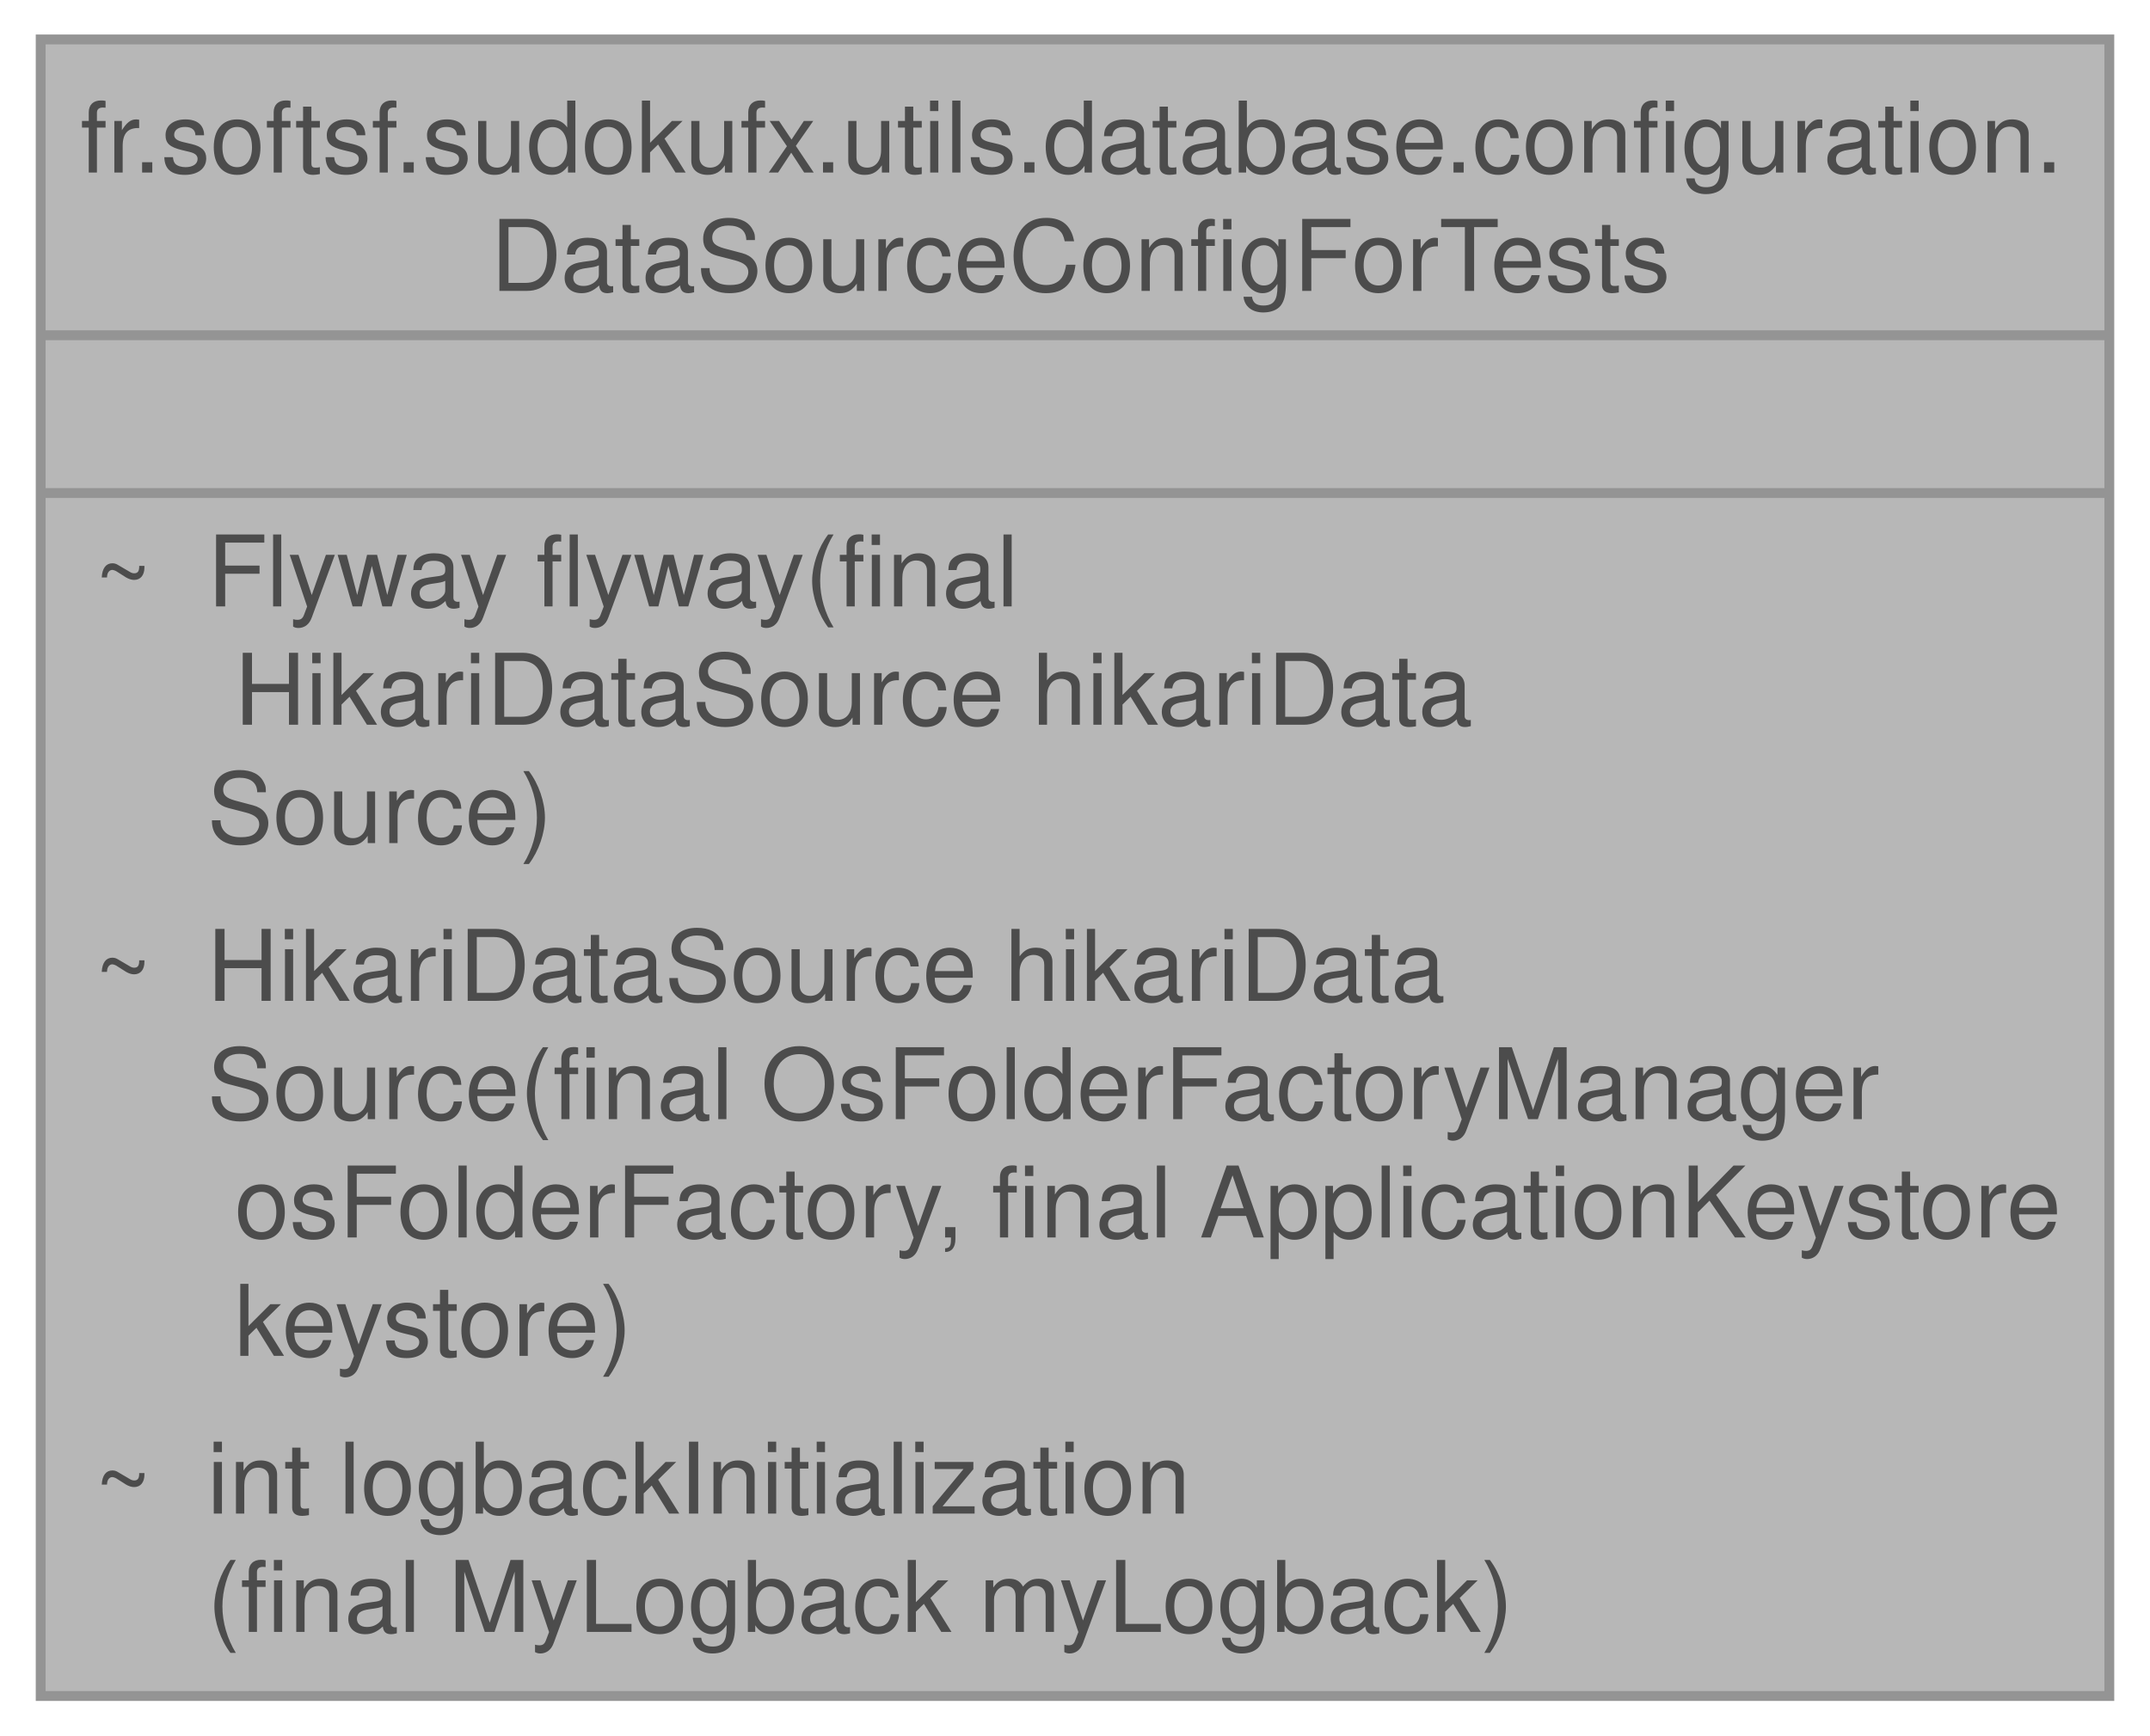
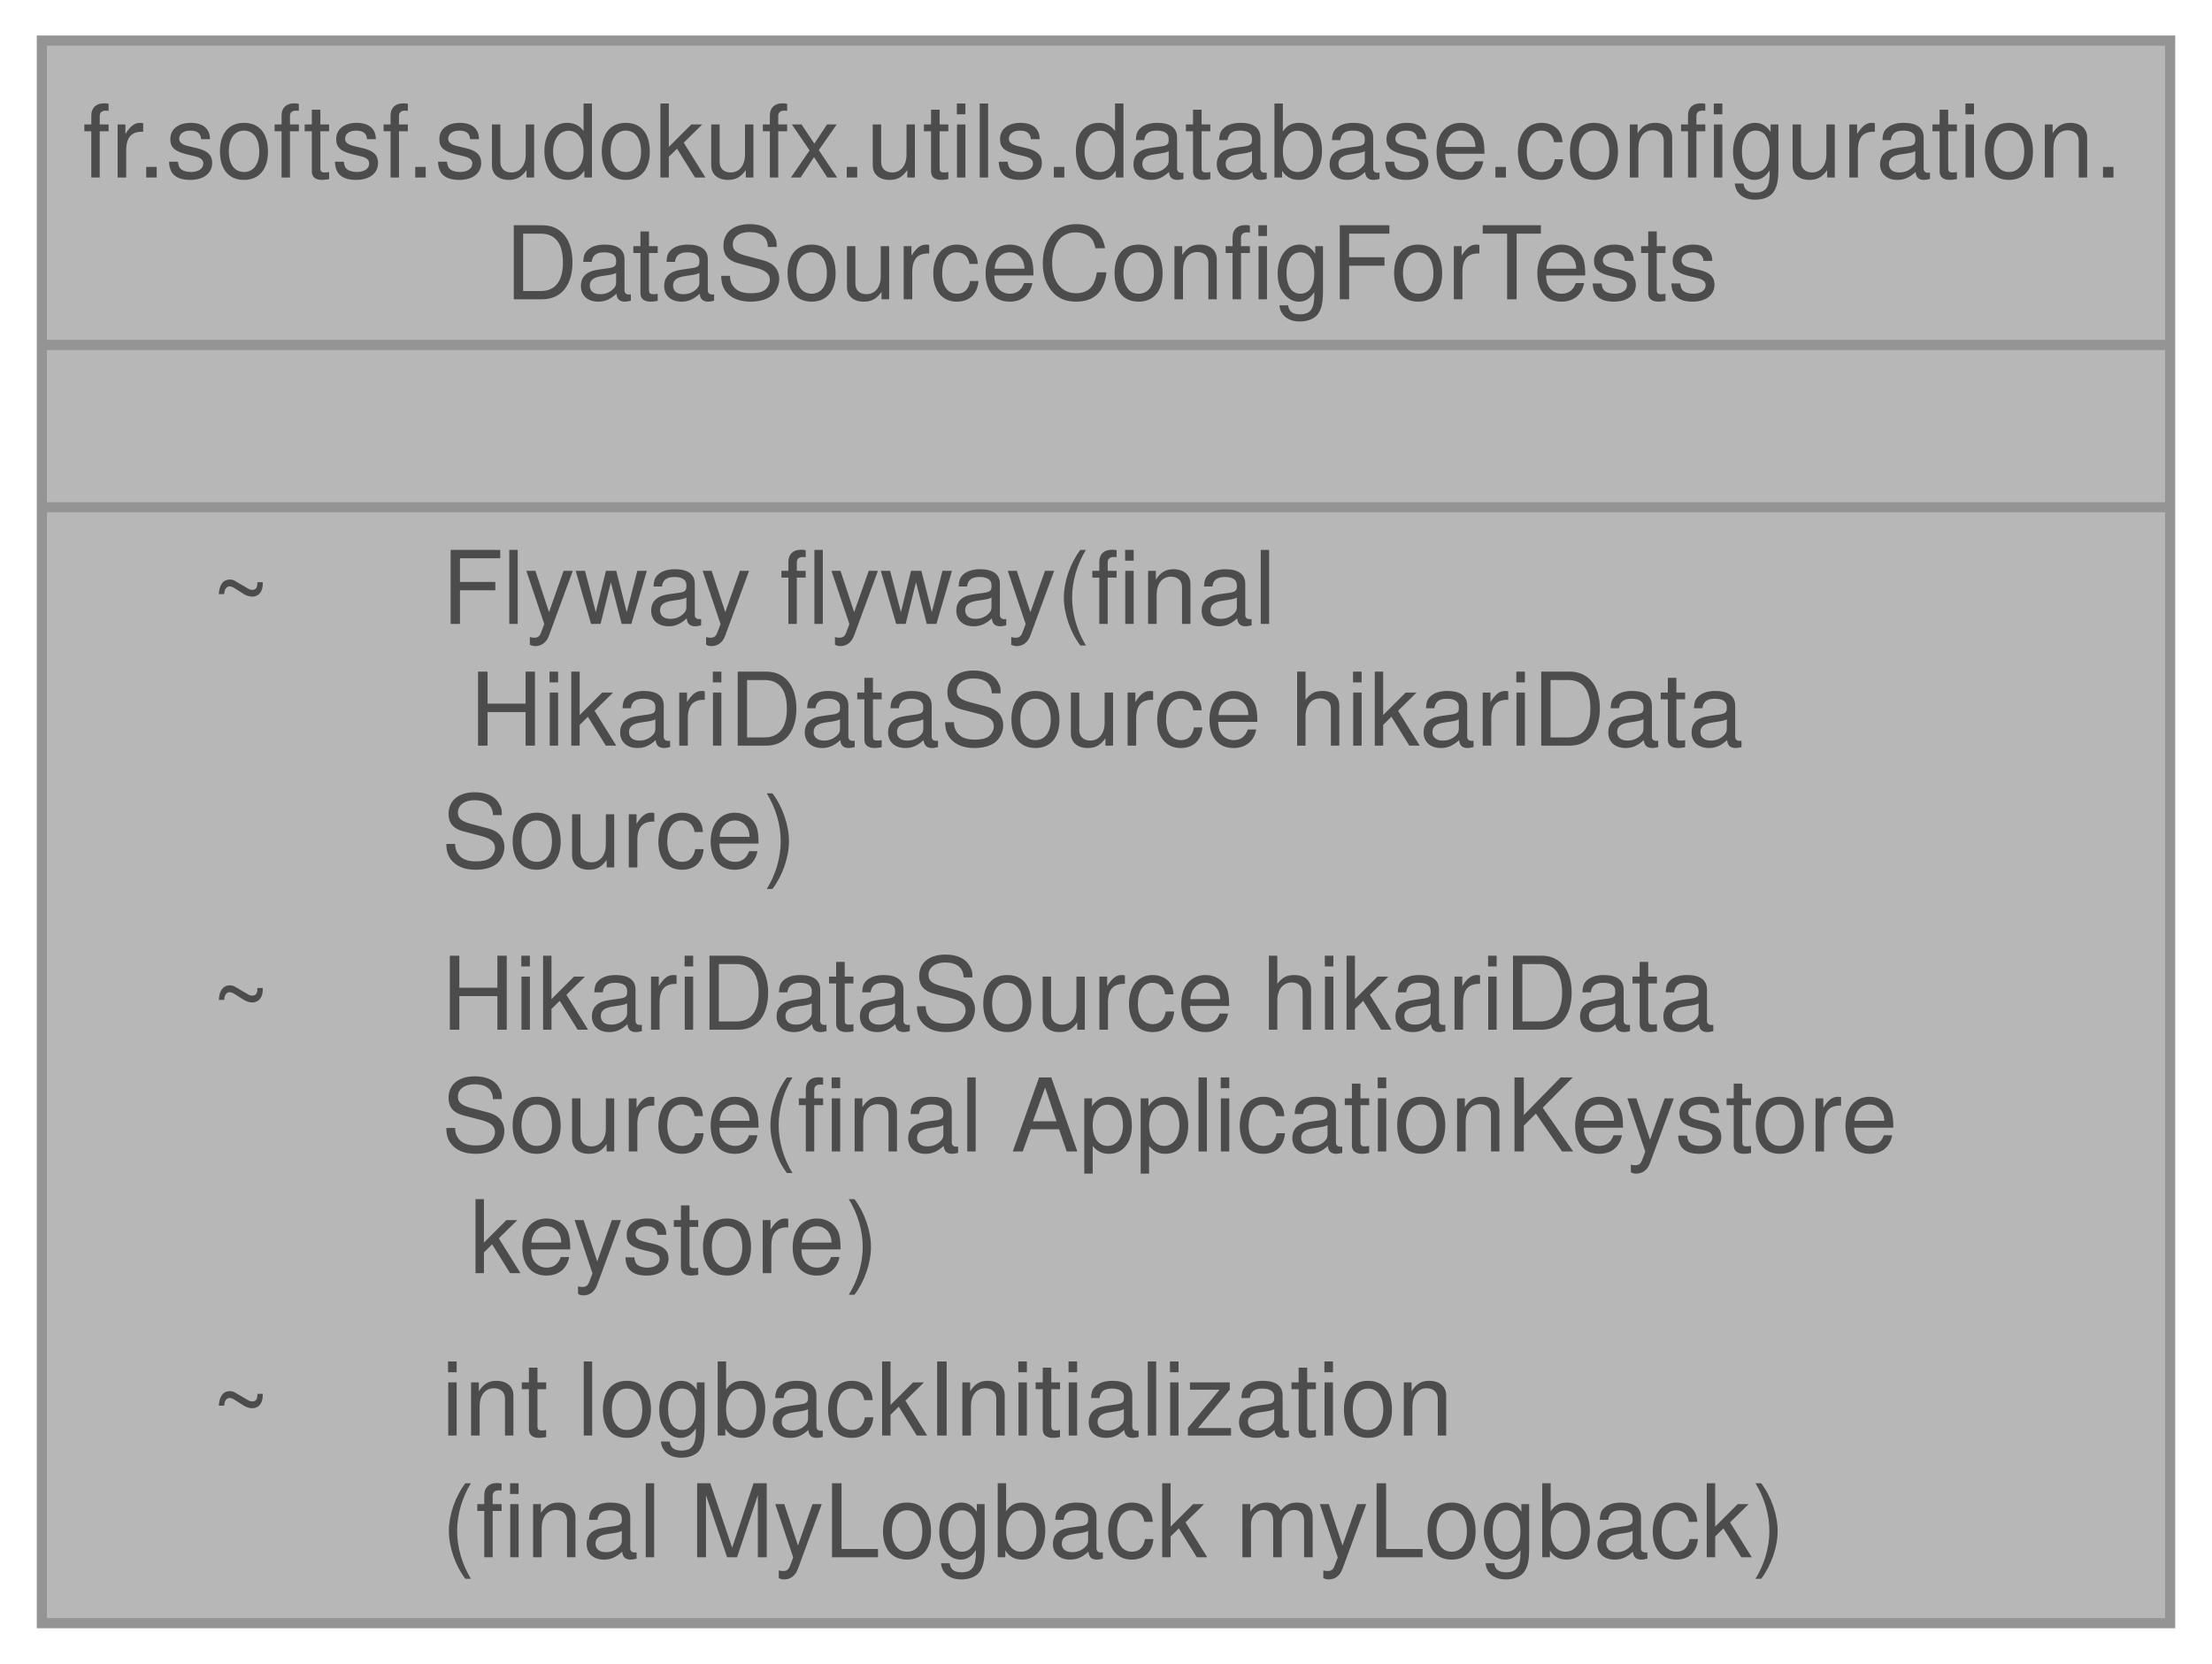
- <svg xmlns="http://www.w3.org/2000/svg" xmlns:xlink="http://www.w3.org/1999/xlink" width="218pt" height="176pt" viewBox="0.00 0.00 217.75 176.00">
+ <svg xmlns="http://www.w3.org/2000/svg" xmlns:xlink="http://www.w3.org/1999/xlink" width="218pt" height="164pt" viewBox="0.00 0.00 217.75 164.00">
  <svg id="main" version="1.1" xml:space="preserve">
    <style type="text/css">
.node, .edge {opacity: 0.7;}
.node.selected, .edge.selected {opacity: 1;}
.edge:hover path { stroke: red; }
.edge:hover polygon { stroke: red; fill: red; }
</style>
    <svg id="graph" class="graph">
-       <g id="graph0" class="graph" transform="scale(1 1) rotate(0) translate(4 172)">
+       <g id="graph0" class="graph" transform="scale(1 1) rotate(0) translate(4 160)">
        <g id="Node000001" class="node">
          <g id="a_Node000001">
            <a xlink:title="Overloaded configuration class for tests setting up dynamic data sources and related beans.">
-               <polygon fill="#999999" stroke="none" points="209.75,-168 0,-168 0,0 209.75,0 209.75,-168" />
-               <text text-anchor="start" x="4" y="-154.5" font-family="Helvetica,sans-Serif" font-size="10.00">fr.softsf.sudokufx.utils.database.configuration.</text>
-               <text text-anchor="start" x="45.62" y="-142.5" font-family="Helvetica,sans-Serif" font-size="10.00">DataSourceConfigForTests</text>
-               <text text-anchor="start" x="103.38" y="-126.5" font-family="Helvetica,sans-Serif" font-size="10.00"> </text>
-               <text text-anchor="start" x="5.44" y="-110.5" font-family="Helvetica,sans-Serif" font-size="10.00">~</text>
-               <text text-anchor="start" x="16.88" y="-110.5" font-family="Helvetica,sans-Serif" font-size="10.00">Flyway flyway(final</text>
-               <text text-anchor="start" x="16.88" y="-98.5" font-family="Helvetica,sans-Serif" font-size="10.00"> HikariDataSource hikariData</text>
-               <text text-anchor="start" x="16.88" y="-86.5" font-family="Helvetica,sans-Serif" font-size="10.00">Source)</text>
-               <text text-anchor="start" x="5.44" y="-70.5" font-family="Helvetica,sans-Serif" font-size="10.00">~</text>
-               <text text-anchor="start" x="16.88" y="-70.5" font-family="Helvetica,sans-Serif" font-size="10.00">HikariDataSource hikariData</text>
-               <text text-anchor="start" x="16.88" y="-58.5" font-family="Helvetica,sans-Serif" font-size="10.00">Source(final OsFolderFactoryManager</text>
-               <text text-anchor="start" x="16.88" y="-46.5" font-family="Helvetica,sans-Serif" font-size="10.00"> osFolderFactory, final ApplicationKeystore</text>
-               <text text-anchor="start" x="16.88" y="-34.5" font-family="Helvetica,sans-Serif" font-size="10.00"> keystore)</text>
-               <text text-anchor="start" x="5.44" y="-18.5" font-family="Helvetica,sans-Serif" font-size="10.00">~</text>
-               <text text-anchor="start" x="16.88" y="-18.5" font-family="Helvetica,sans-Serif" font-size="10.00">int logbackInitialization</text>
-               <text text-anchor="start" x="16.88" y="-6.5" font-family="Helvetica,sans-Serif" font-size="10.00">(final MyLogback myLogback)</text>
-               <polygon fill="#666666" stroke="#666666" points="0,-138 0,-138 209.75,-138 209.75,-138 0,-138" />
-               <polygon fill="#666666" stroke="#666666" points="0,-122 0,-122 209.75,-122 209.75,-122 0,-122" />
-               <polygon fill="none" stroke="#666666" points="0,0 0,-168 209.75,-168 209.75,0 0,0" />
+               <polygon fill="#999999" stroke="none" points="209.75,-156 0,-156 0,0 209.75,0 209.75,-156" />
+               <text text-anchor="start" x="4" y="-142.5" font-family="Helvetica,sans-Serif" font-size="10.00">fr.softsf.sudokufx.utils.database.configuration.</text>
+               <text text-anchor="start" x="45.62" y="-130.5" font-family="Helvetica,sans-Serif" font-size="10.00">DataSourceConfigForTests</text>
+               <text text-anchor="start" x="103.38" y="-114.5" font-family="Helvetica,sans-Serif" font-size="10.00"> </text>
+               <text text-anchor="start" x="16.69" y="-98.5" font-family="Helvetica,sans-Serif" font-size="10.00">~</text>
+               <text text-anchor="start" x="39.38" y="-98.5" font-family="Helvetica,sans-Serif" font-size="10.00">Flyway flyway(final</text>
+               <text text-anchor="start" x="39.38" y="-86.5" font-family="Helvetica,sans-Serif" font-size="10.00"> HikariDataSource hikariData</text>
+               <text text-anchor="start" x="39.38" y="-74.5" font-family="Helvetica,sans-Serif" font-size="10.00">Source)</text>
+               <text text-anchor="start" x="16.69" y="-58.5" font-family="Helvetica,sans-Serif" font-size="10.00">~</text>
+               <text text-anchor="start" x="39.38" y="-58.5" font-family="Helvetica,sans-Serif" font-size="10.00">HikariDataSource hikariData</text>
+               <text text-anchor="start" x="39.38" y="-46.5" font-family="Helvetica,sans-Serif" font-size="10.00">Source(final ApplicationKeystore</text>
+               <text text-anchor="start" x="39.38" y="-34.5" font-family="Helvetica,sans-Serif" font-size="10.00"> keystore)</text>
+               <text text-anchor="start" x="16.69" y="-18.5" font-family="Helvetica,sans-Serif" font-size="10.00">~</text>
+               <text text-anchor="start" x="39.38" y="-18.5" font-family="Helvetica,sans-Serif" font-size="10.00">int logbackInitialization</text>
+               <text text-anchor="start" x="39.38" y="-6.5" font-family="Helvetica,sans-Serif" font-size="10.00">(final MyLogback myLogback)</text>
+               <polygon fill="#666666" stroke="#666666" points="0,-126 0,-126 209.75,-126 209.75,-126 0,-126" />
+               <polygon fill="#666666" stroke="#666666" points="0,-110 0,-110 209.75,-110 209.75,-110 0,-110" />
+               <polygon fill="none" stroke="#666666" points="0,0 0,-156 209.75,-156 209.75,0 0,0" />
            </a>
          </g>
        </g>
      </g>
    </svg>
  </svg>
  <style type="text/css">

[data-mouse-over-selected='false'] { opacity: 0.7; }
[data-mouse-over-selected='true']  { opacity: 1.0; }

</style>
</svg>
